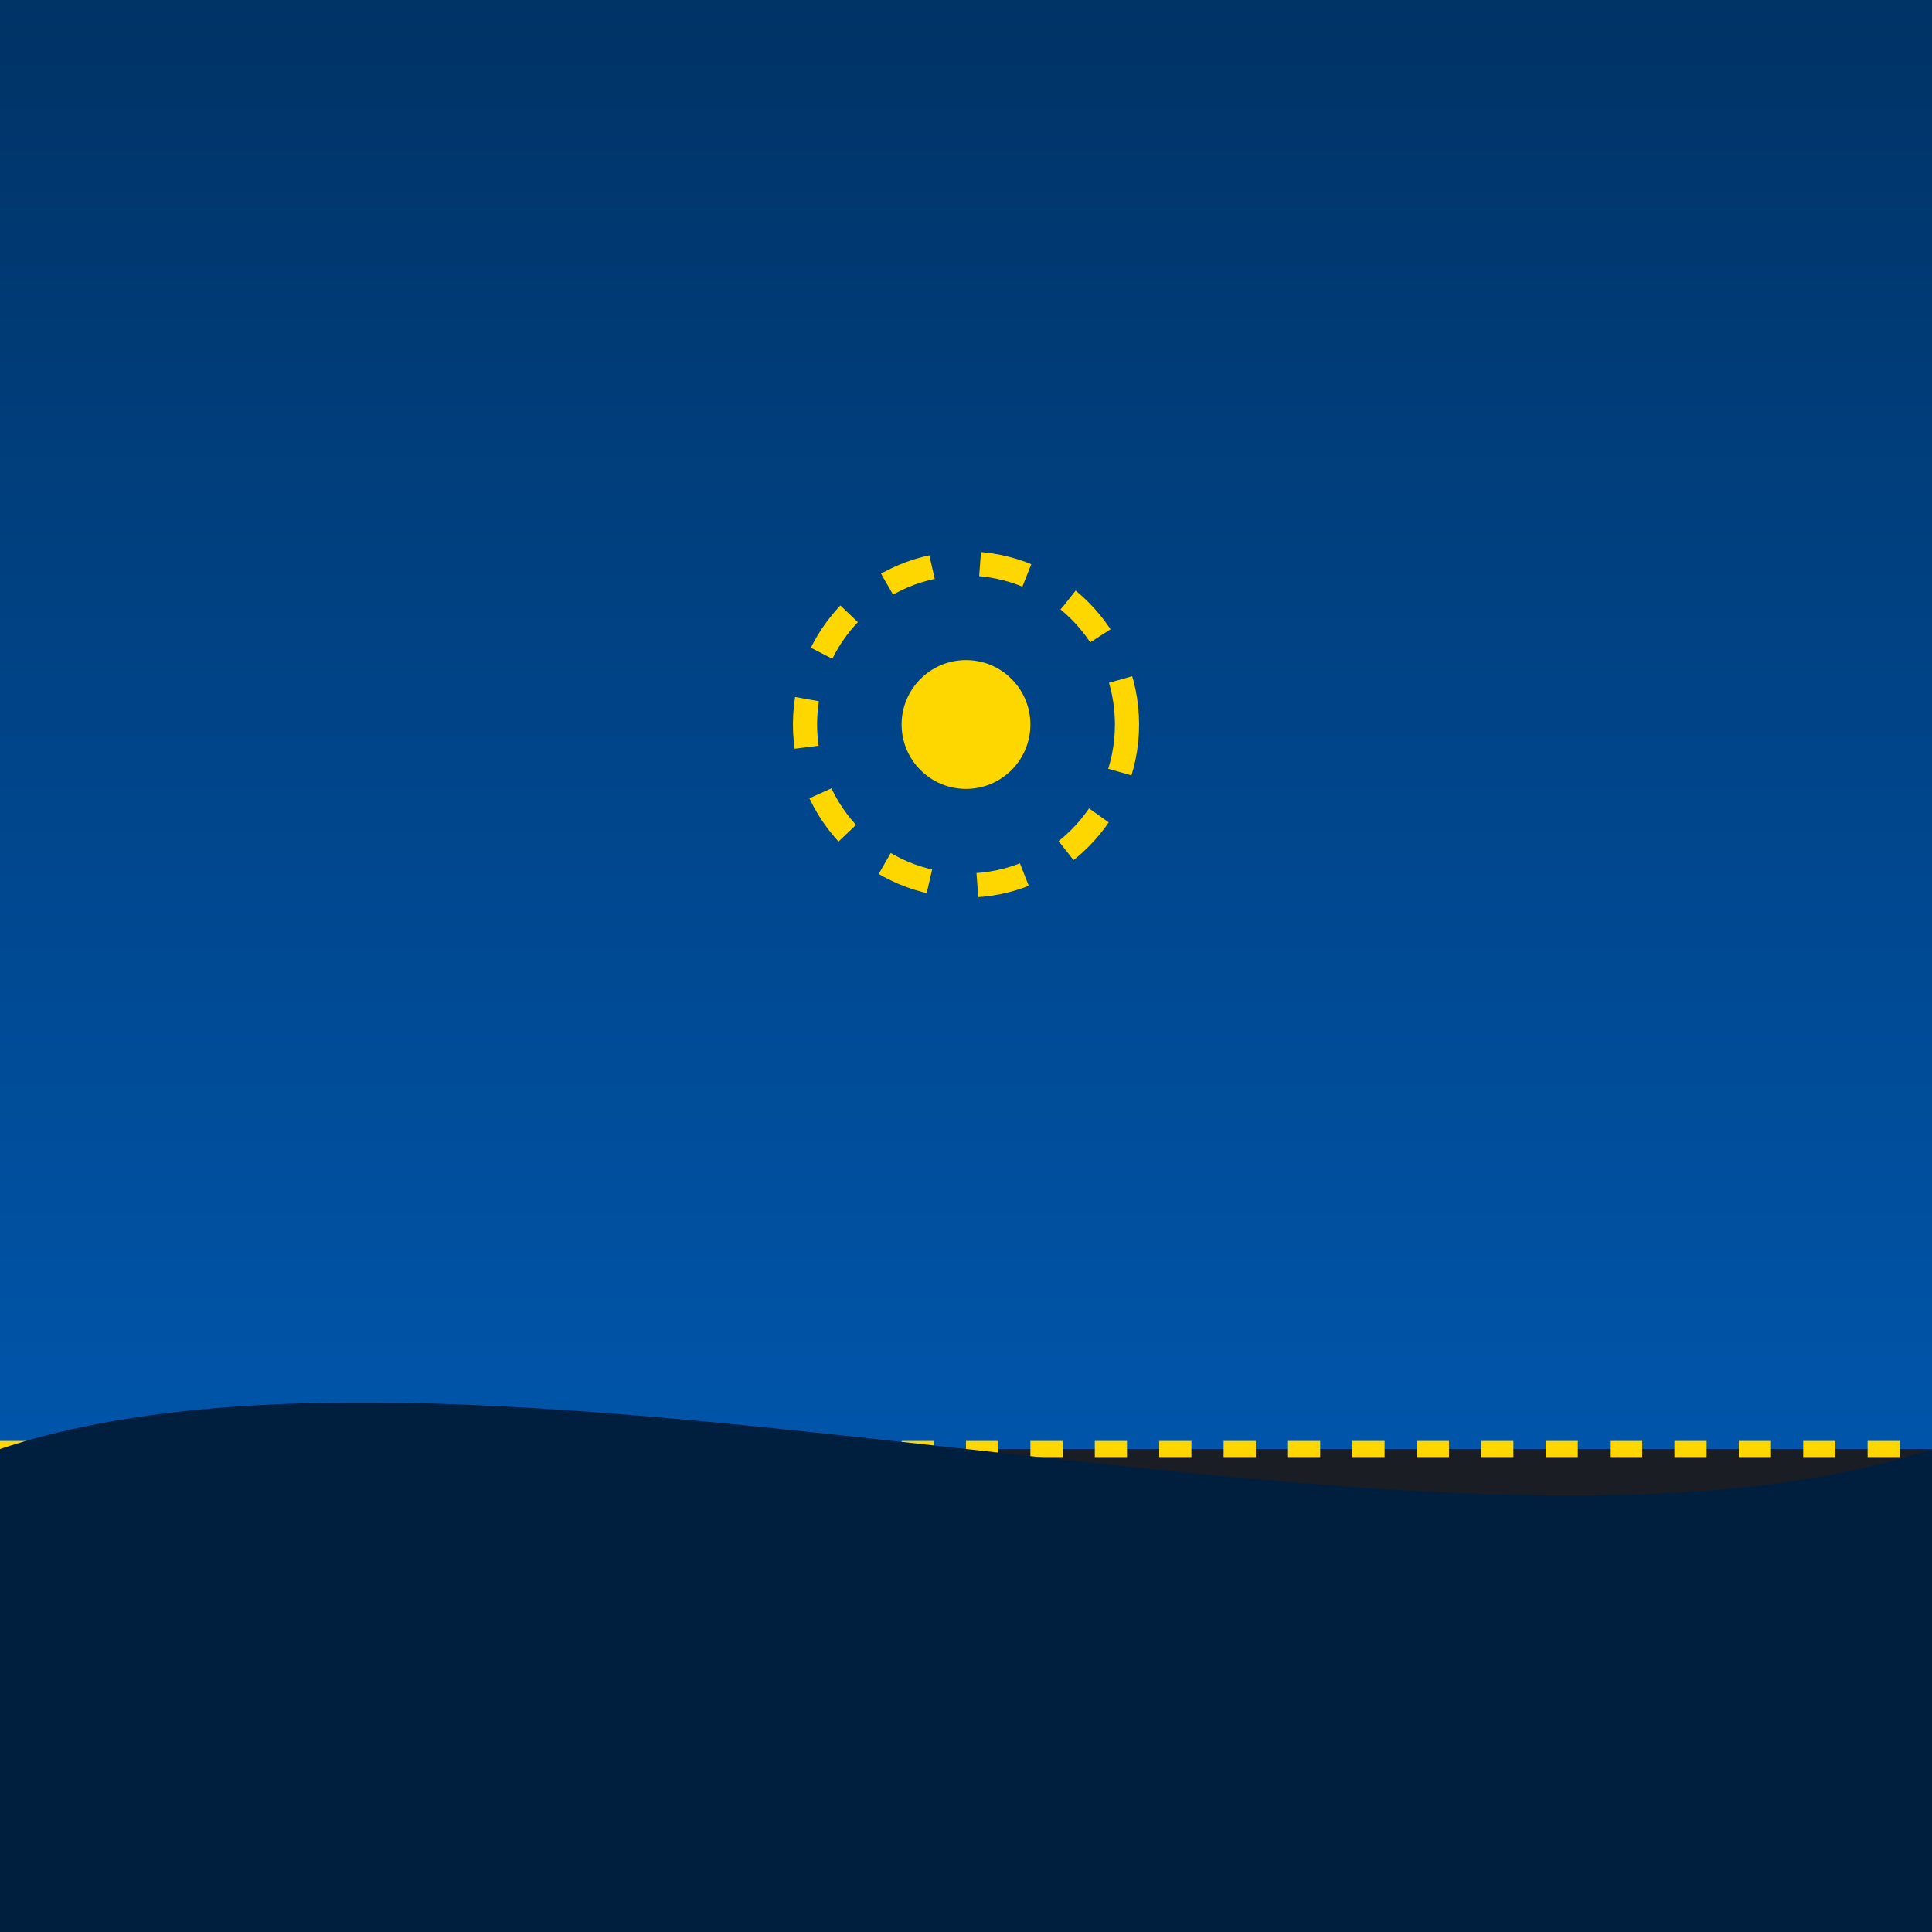
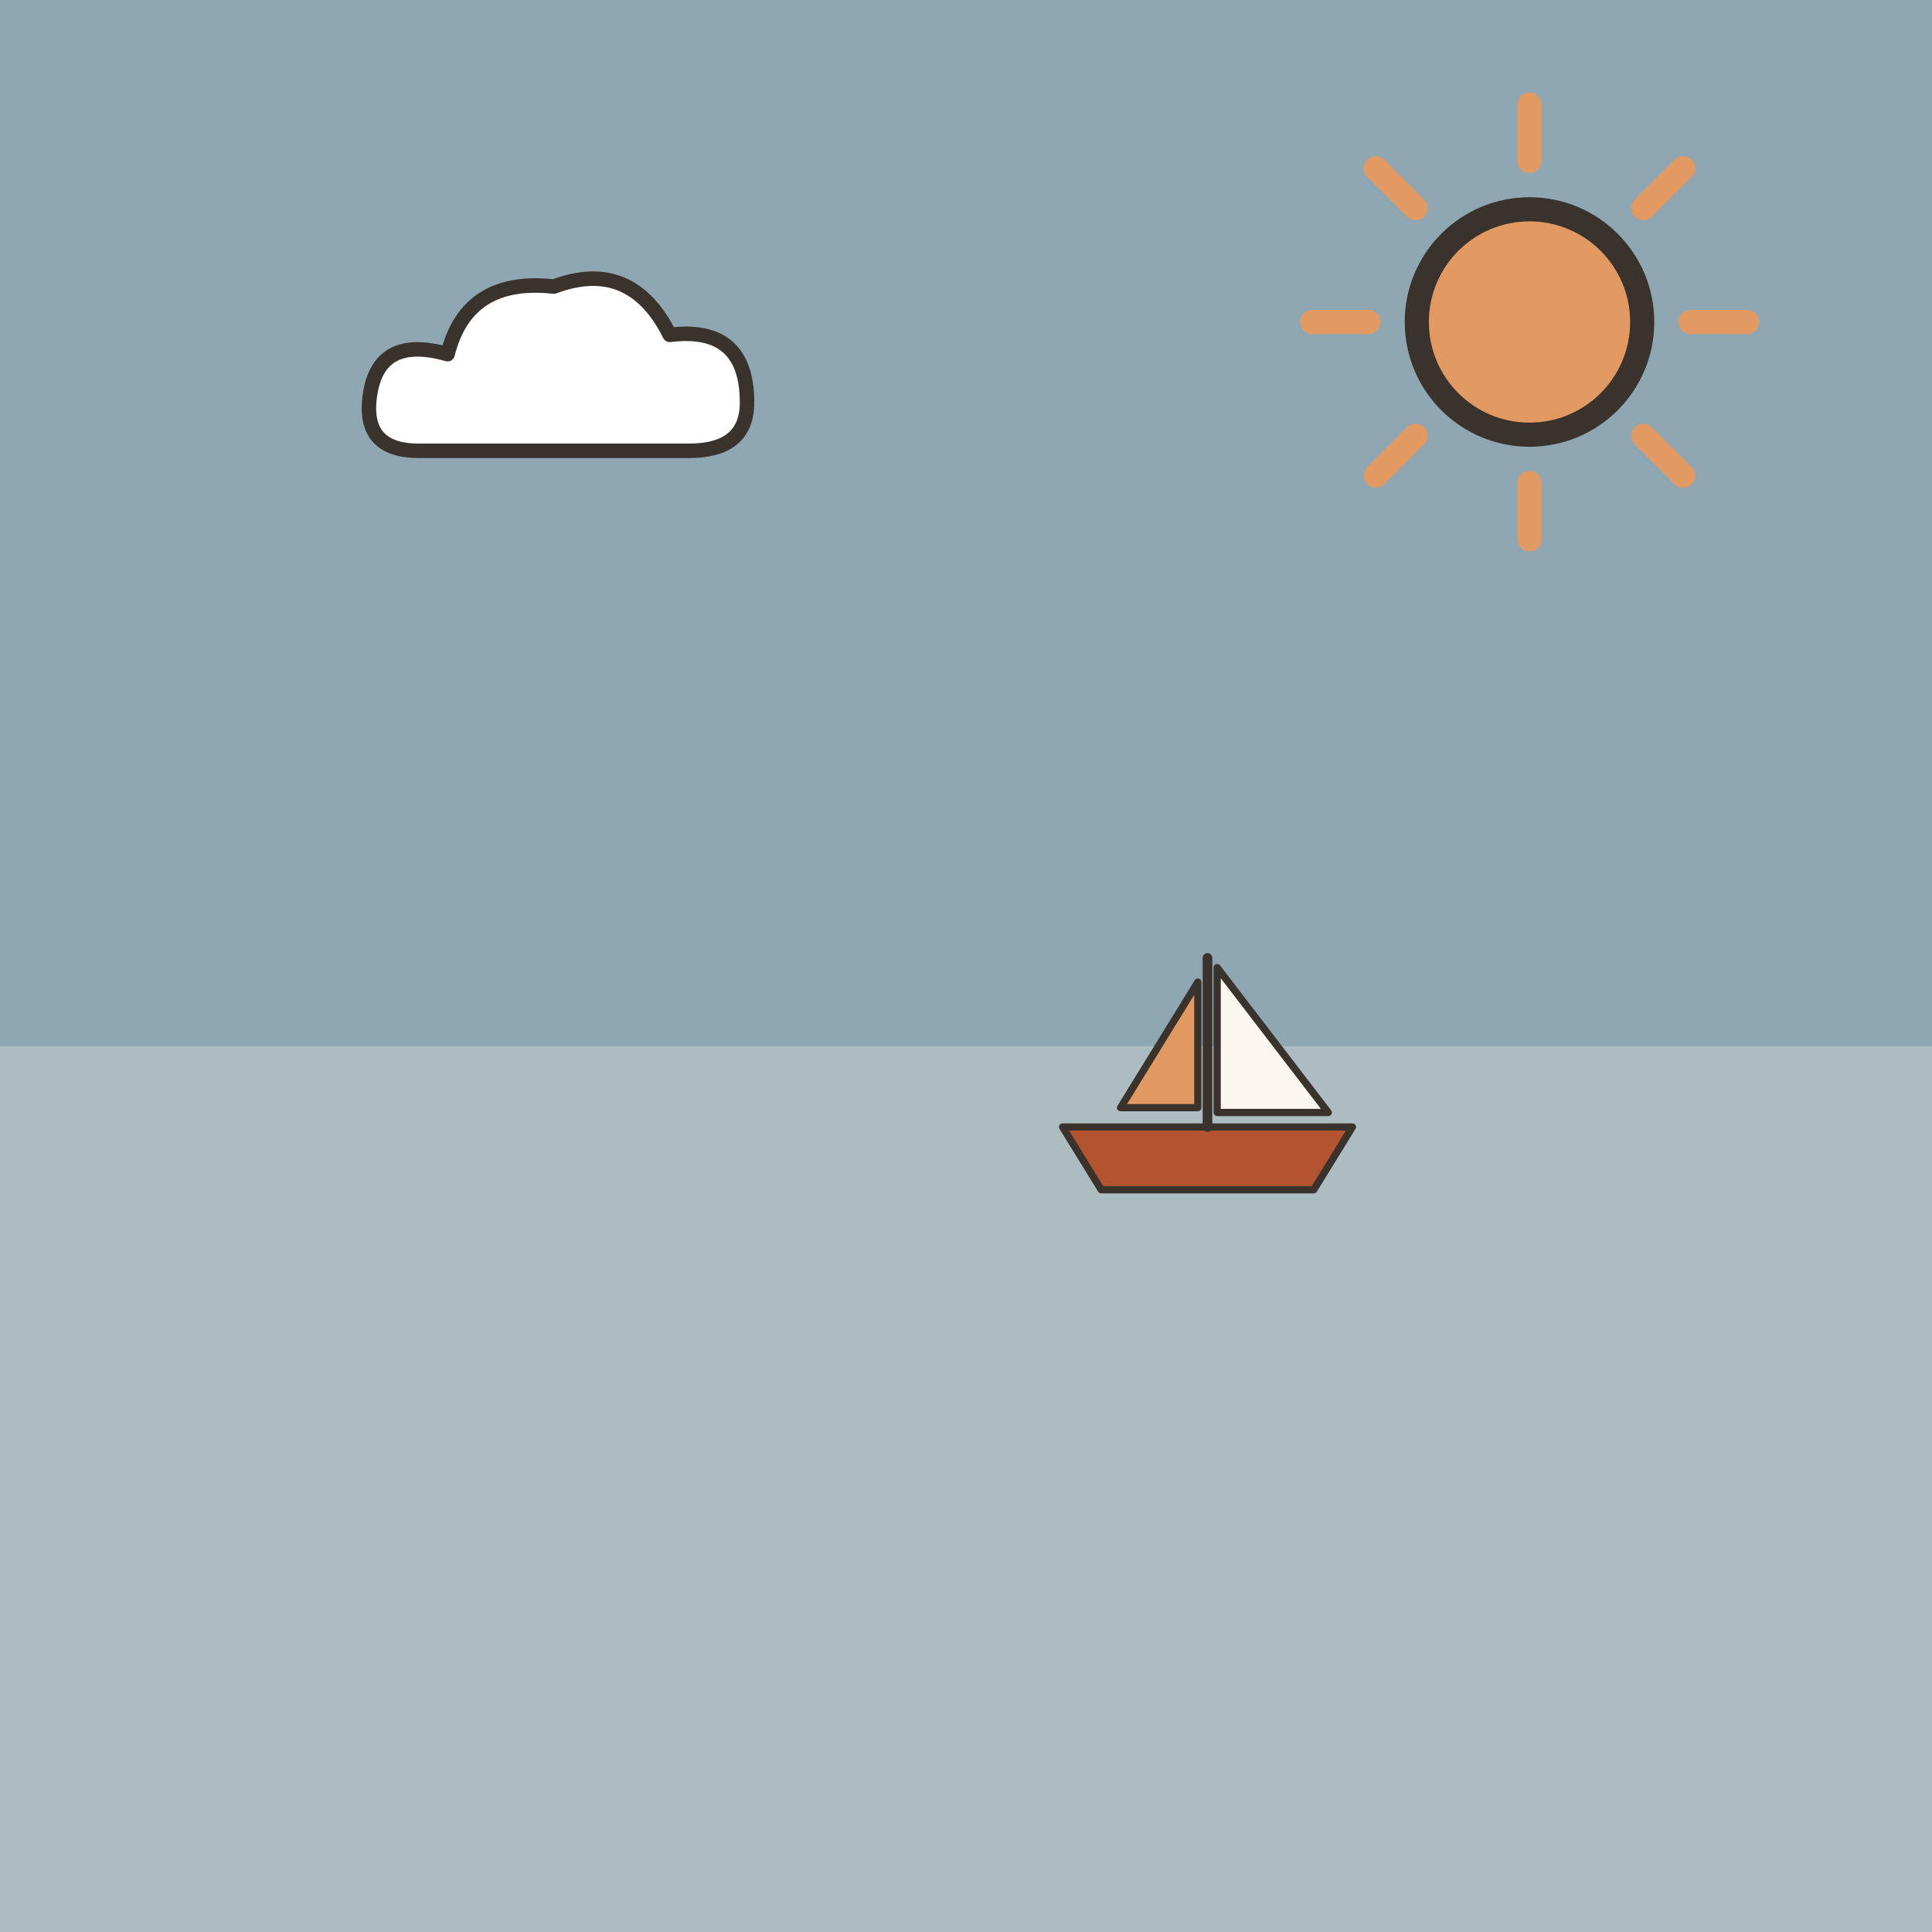
- <svg xmlns="http://www.w3.org/2000/svg" viewBox="0 0 240 240">
-   <rect width="240" height="240" rx="24" fill="#1A1D24" />
-   <defs>
-     <linearGradient id="skyGradient" x1="0" y1="0" x2="0" y2="1">
-       <stop offset="0%" stop-color="#003366" />
-       <stop offset="100%" stop-color="#0055AA" />
-     </linearGradient>
-   </defs>
-   <rect x="0" y="0" width="240" height="180" fill="url(#skyGradient)" />
-   <path d="M0 180 L240 180" stroke="#FFD700" stroke-width="2" stroke-dasharray="4 4" />
-   <path d="M0 180 C 60 160, 180 200, 240 180 L 240 240 L 0 240 Z" fill="#001F3F" />
-   <circle cx="120" cy="90" r="20" fill="none" stroke="#FFD700" stroke-width="3" stroke-dasharray="6 6" />
-   <circle cx="120" cy="90" r="8" fill="#FFD700" />
+ <svg xmlns="http://www.w3.org/2000/svg" viewBox="0 0 240 240" data-style="editorial">
+   <rect width="240" height="240" fill="#F4EDE2" />
+   <path d="M0 0L240 0L240 130L0 130Z" fill="#8FA7B3" />
+   <path d="M0 130L240 130L240 240L0 240Z" fill="#8FA7B3" fill-opacity="0.7" />
+   <g transform="translate(70 50) scale(0.6 0.6)">
+     <path d="M-30 10Q-42 10 -40 -2Q-38 -14 -24 -10Q-20 -26 -2 -24Q14 -30 22 -14Q38 -16 38 0Q38 10 26 10Z" fill="#FFFFFF" stroke="#3A332D" stroke-width="3" stroke-linecap="round" stroke-linejoin="round" />
+   </g>
+   <path d="M210 40L217 40" stroke="#E39A62" stroke-width="3" stroke-linecap="round" fill="none" />
+   <path d="M204.142 54.142L209.092 59.092" stroke="#E39A62" stroke-width="3" stroke-linecap="round" fill="none" />
+   <path d="M190 60L190 67" stroke="#E39A62" stroke-width="3" stroke-linecap="round" fill="none" />
+   <path d="M175.858 54.142L170.908 59.092" stroke="#E39A62" stroke-width="3" stroke-linecap="round" fill="none" />
+   <path d="M170 40L163 40" stroke="#E39A62" stroke-width="3" stroke-linecap="round" fill="none" />
+   <path d="M175.858 25.858L170.908 20.908" stroke="#E39A62" stroke-width="3" stroke-linecap="round" fill="none" />
+   <path d="M190 20L190 13" stroke="#E39A62" stroke-width="3" stroke-linecap="round" fill="none" />
+   <path d="M204.142 25.858L209.092 20.908" stroke="#E39A62" stroke-width="3" stroke-linecap="round" fill="none" />
+   <circle cx="190" cy="40" r="14" fill="#E39A62" stroke="#3A332D" stroke-width="3" stroke-linecap="round" stroke-linejoin="round" />
+   <g transform="translate(150 140) scale(0.3 0.3)">
+     <path d="M-60 0L60 0L44 26L-44 26Z" fill="#B4532F" stroke="#3A332D" stroke-width="3" stroke-linecap="round" stroke-linejoin="round" />
+     <path d="M0 0L0 -70" stroke="#3A332D" stroke-width="4" stroke-linecap="round" fill="none" />
+     <path d="M4 -66L50 -6L4 -6Z" fill="#FBF6EE" stroke="#3A332D" stroke-width="3" stroke-linecap="round" stroke-linejoin="round" />
+     <path d="M-4 -60L-36 -8L-4 -8Z" fill="#E39A62" stroke="#3A332D" stroke-width="3" stroke-linecap="round" stroke-linejoin="round" />
+   </g>
</svg>
